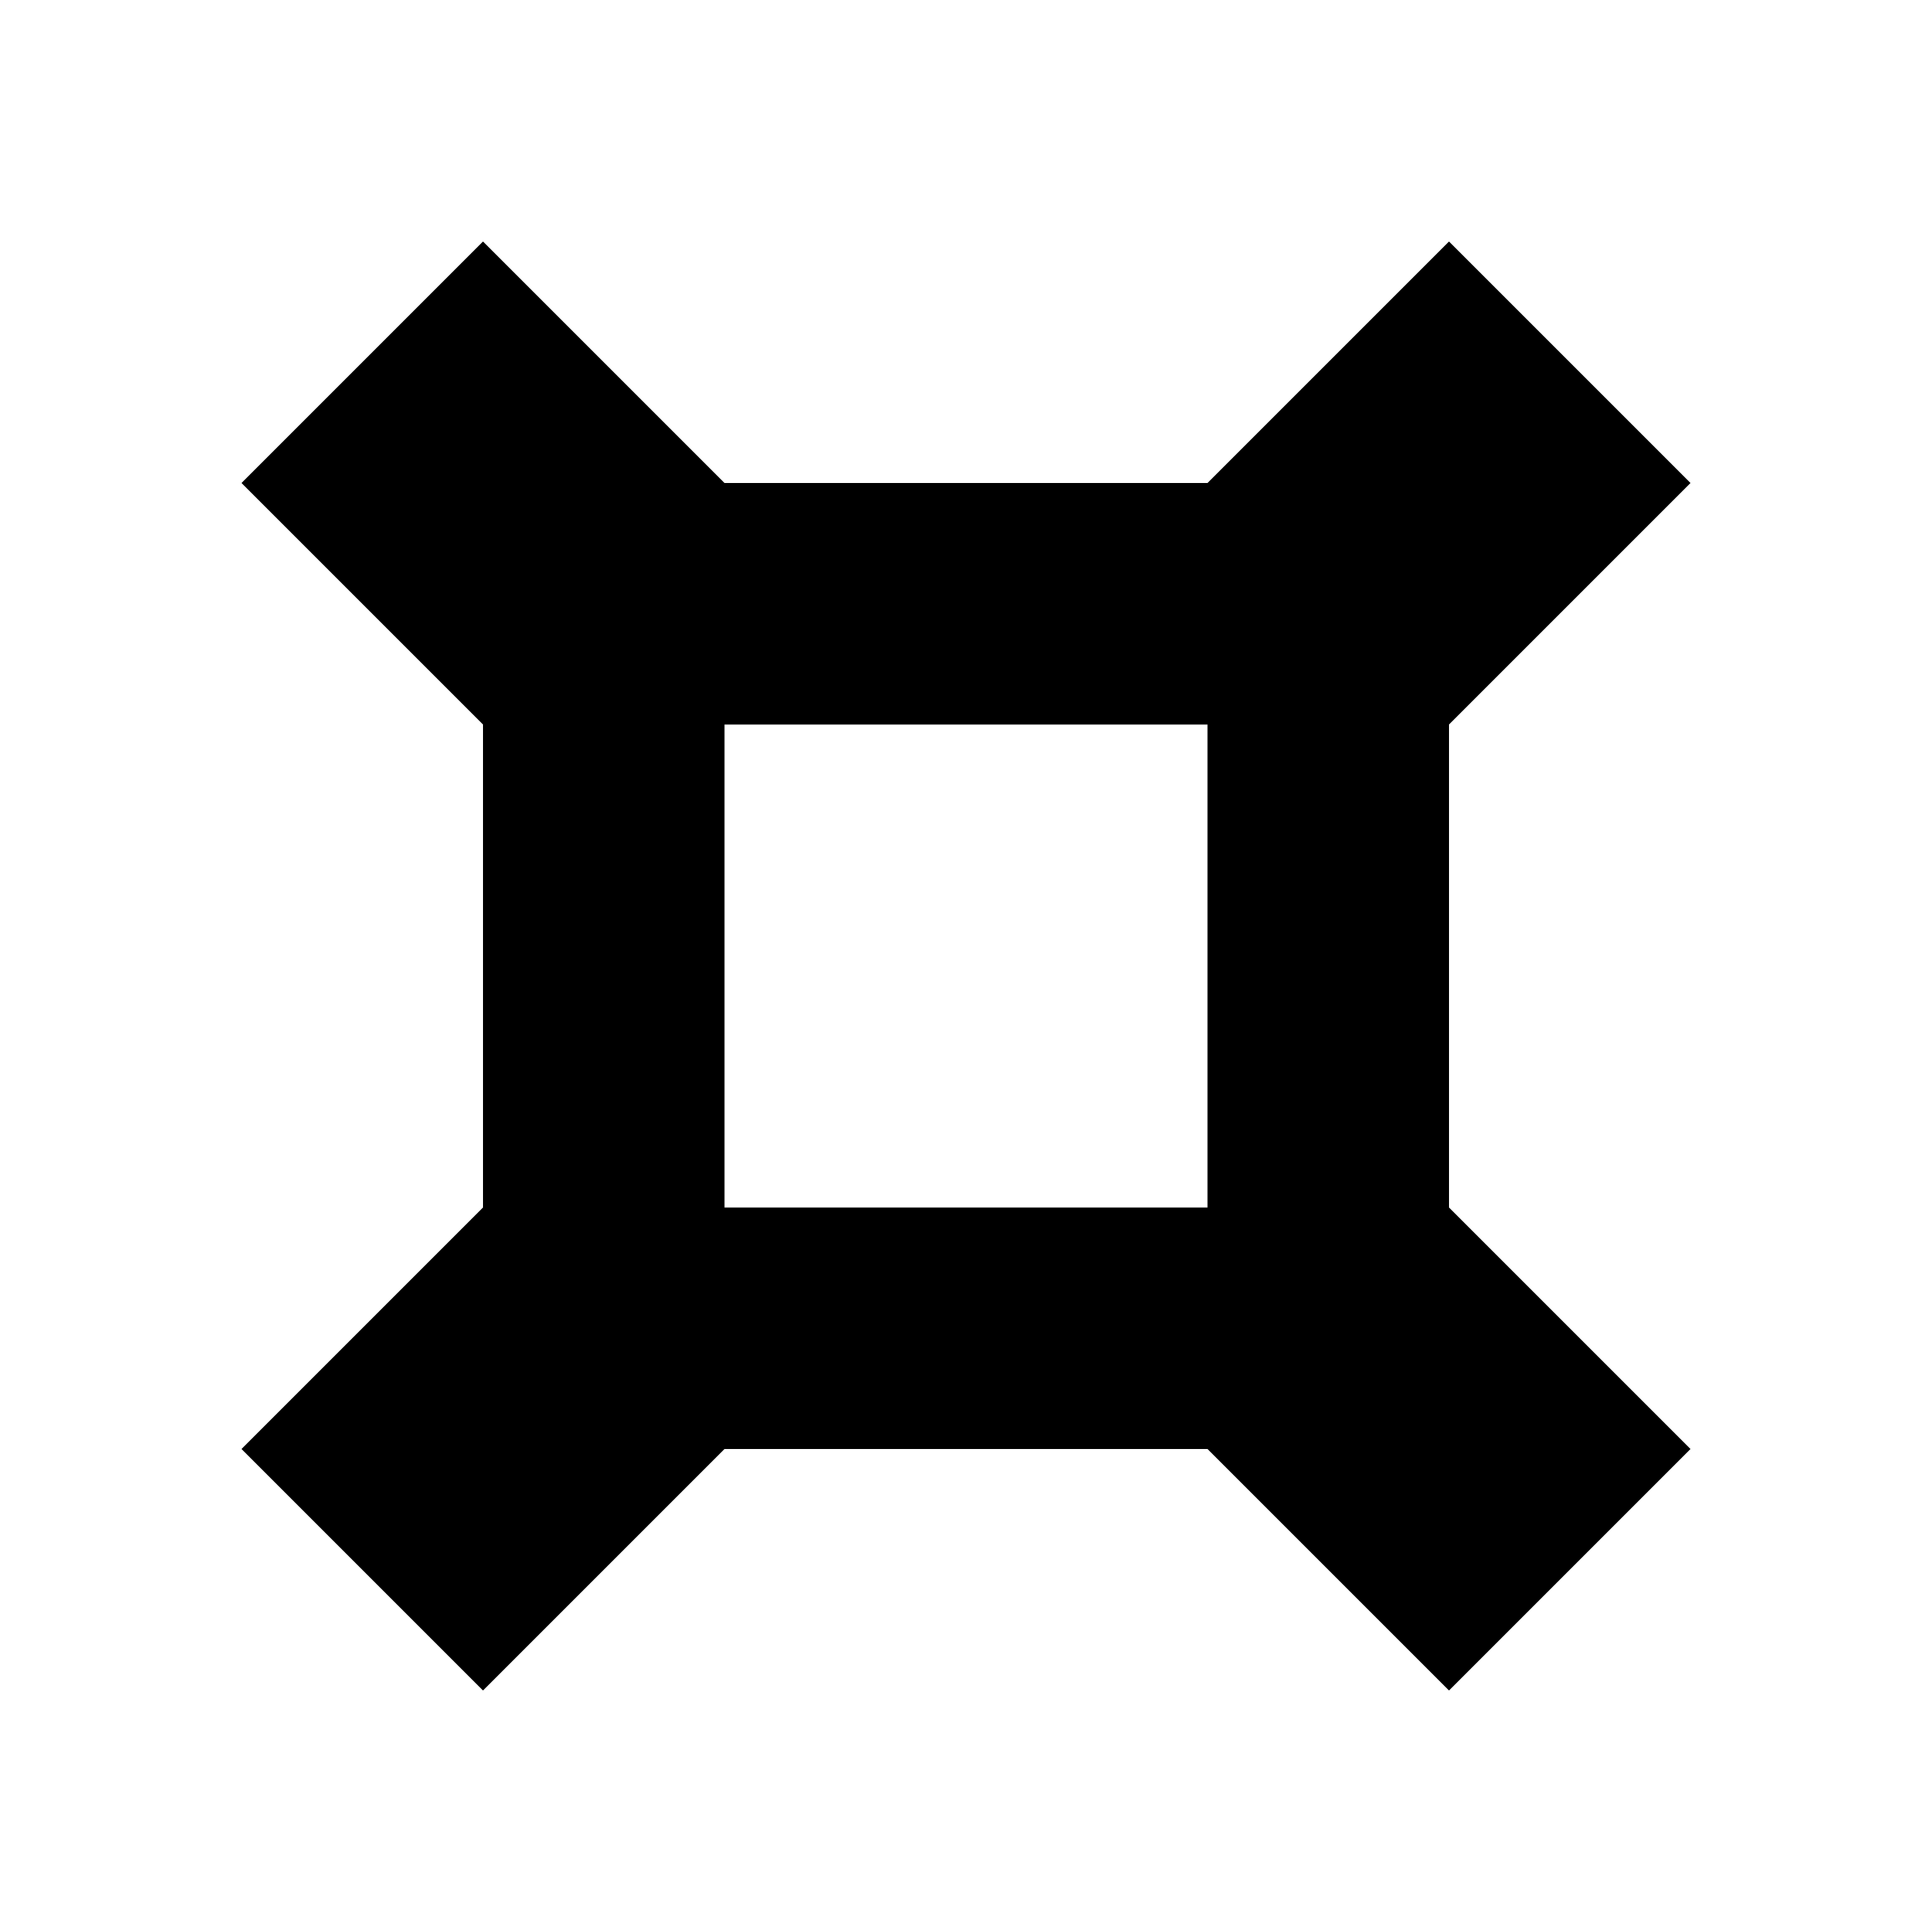
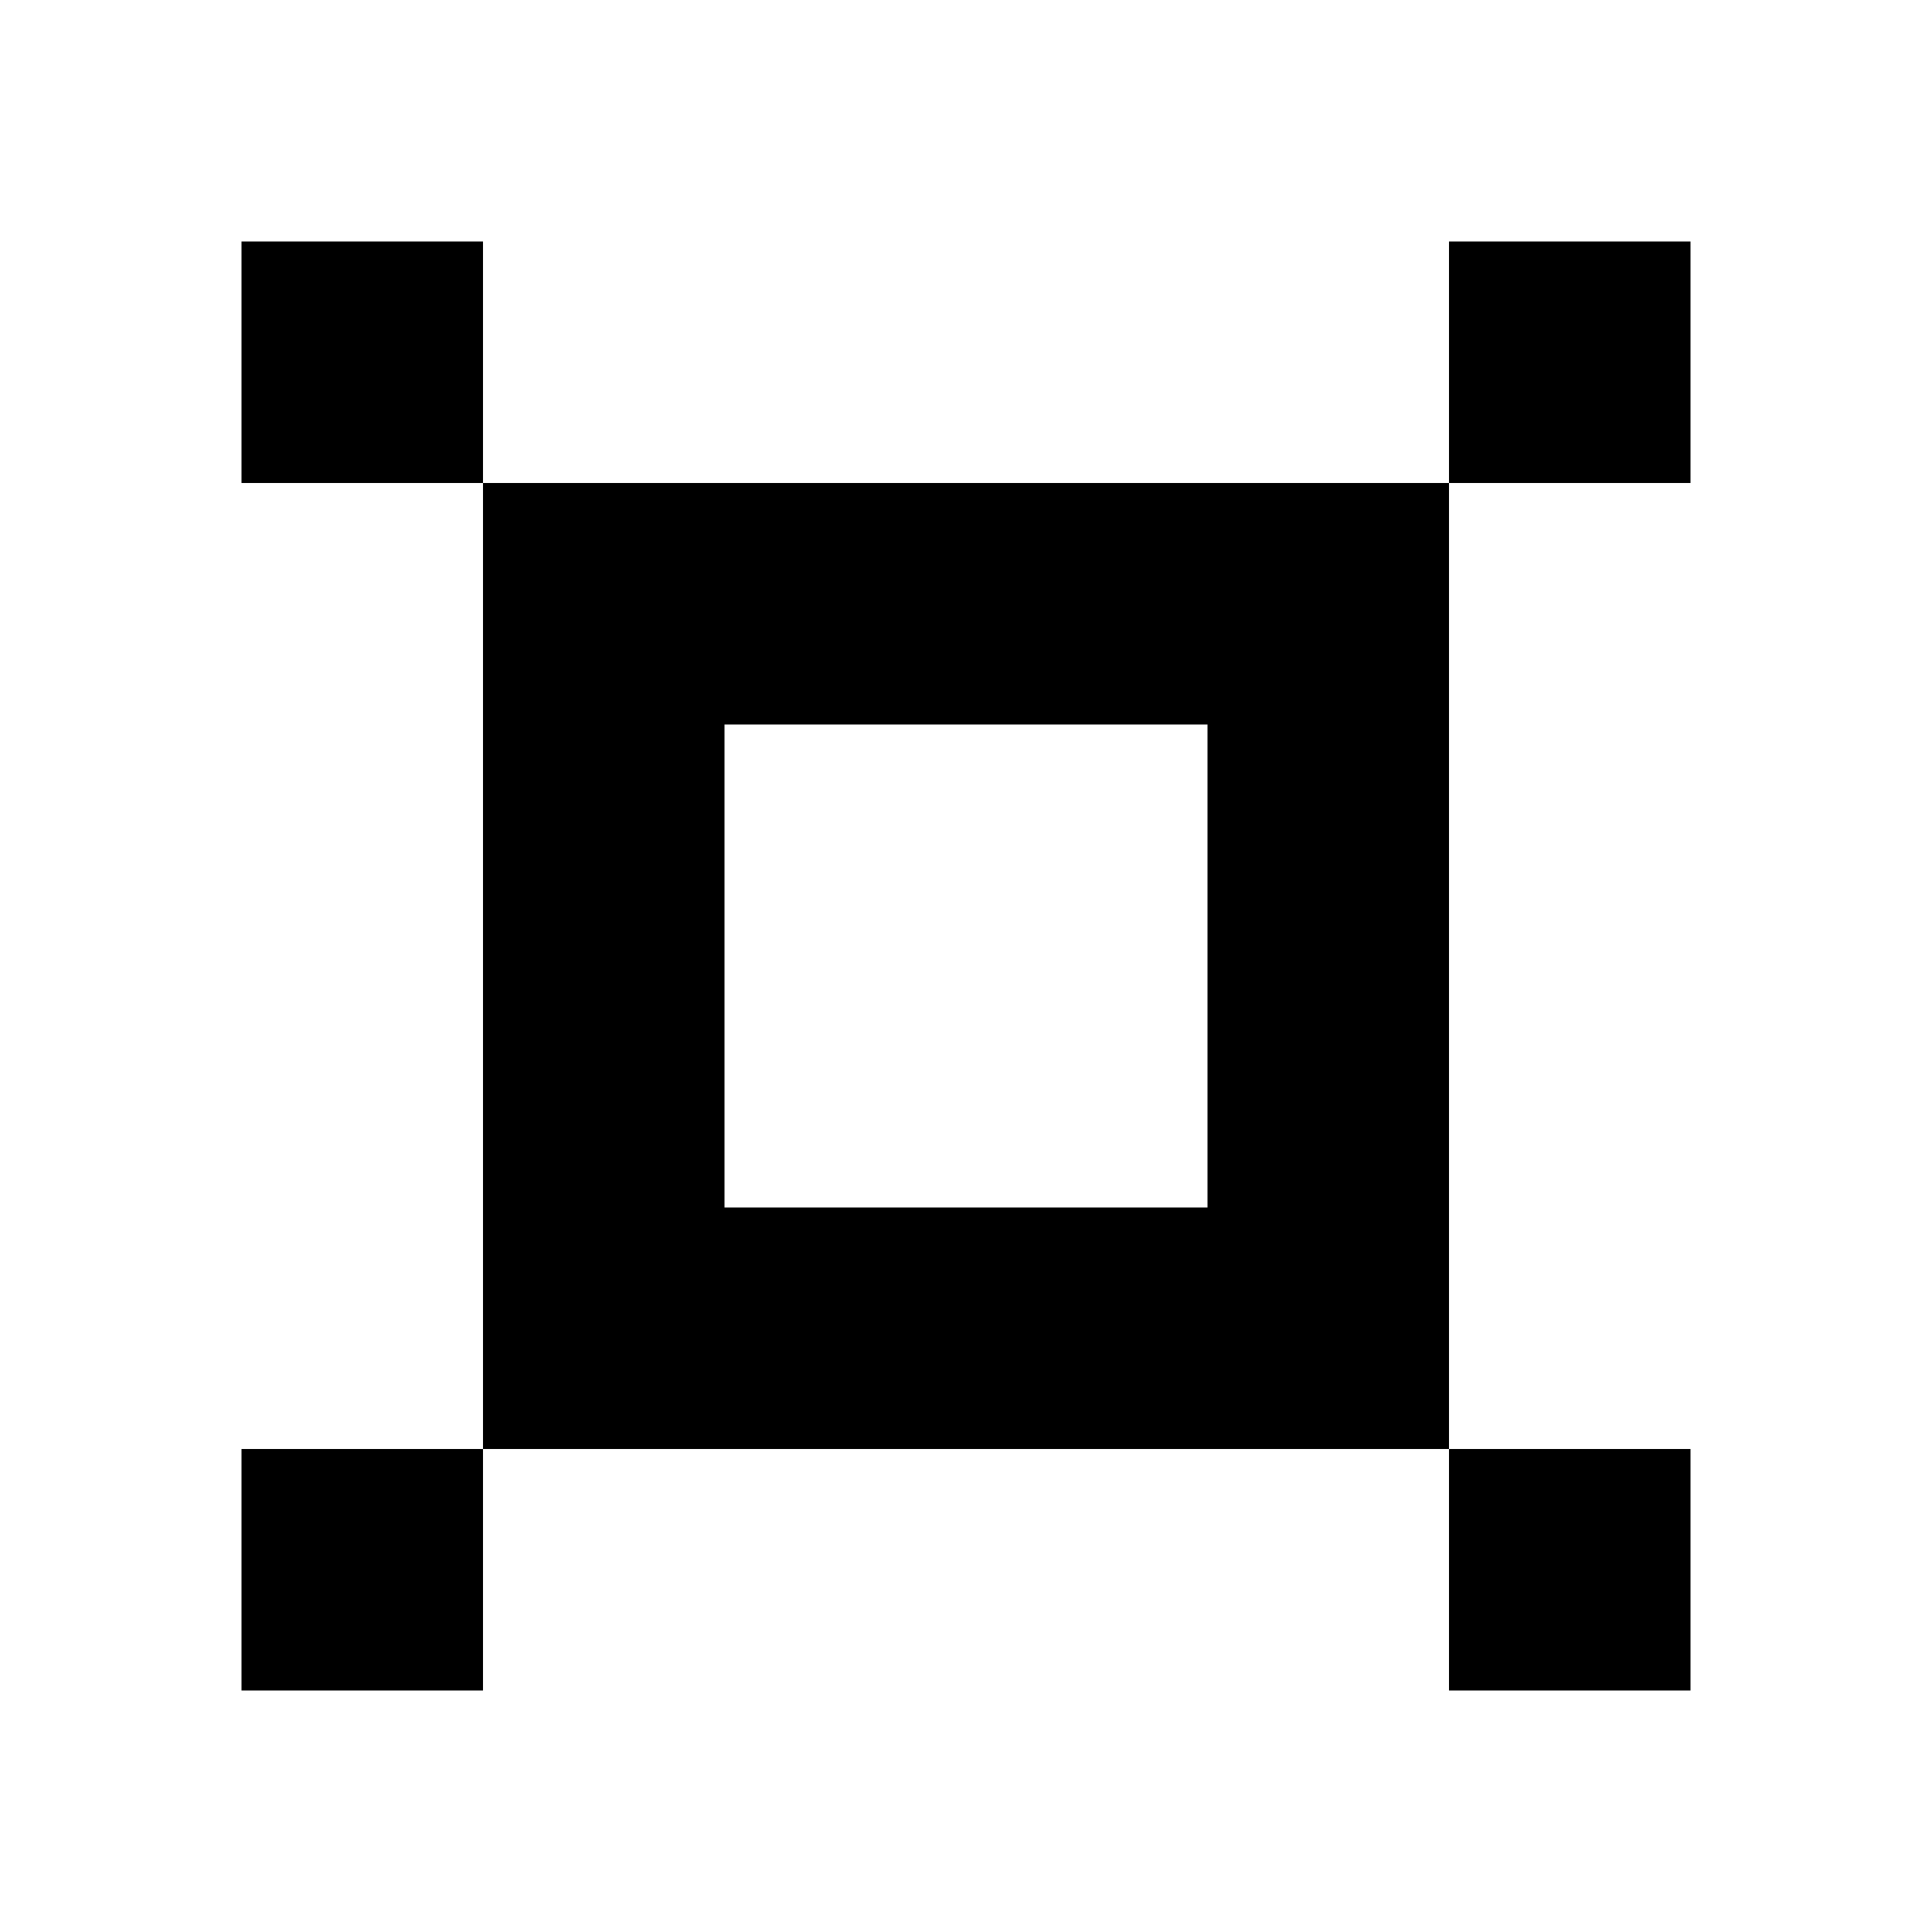
<svg xmlns="http://www.w3.org/2000/svg" viewBox="0 0 8 8">
-   <path d="M5,5L5,3L3,3L3,5M3,2L5,2L6,1L7,2L6,3L6,5L7,6L6,7L5,6L3,6L2,7L1,6L2,5L2,3L1,2L2,1" />
+   <path d="M5,5L5,3L3,3L3,5M1,2L7,2L7,1L6,1L6,7L7,7L7,6L1,6L1,7L2,7L2,1L1,1" />
</svg>
